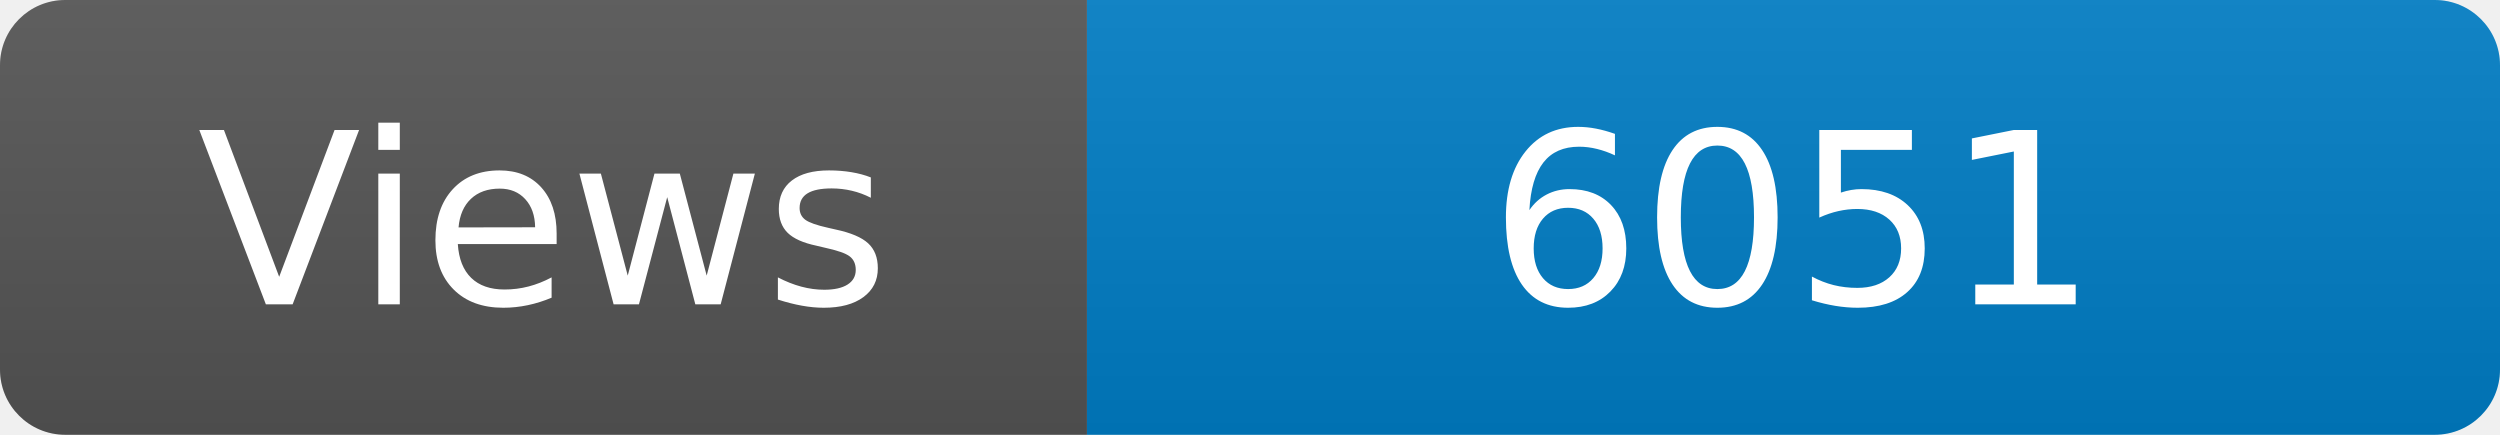
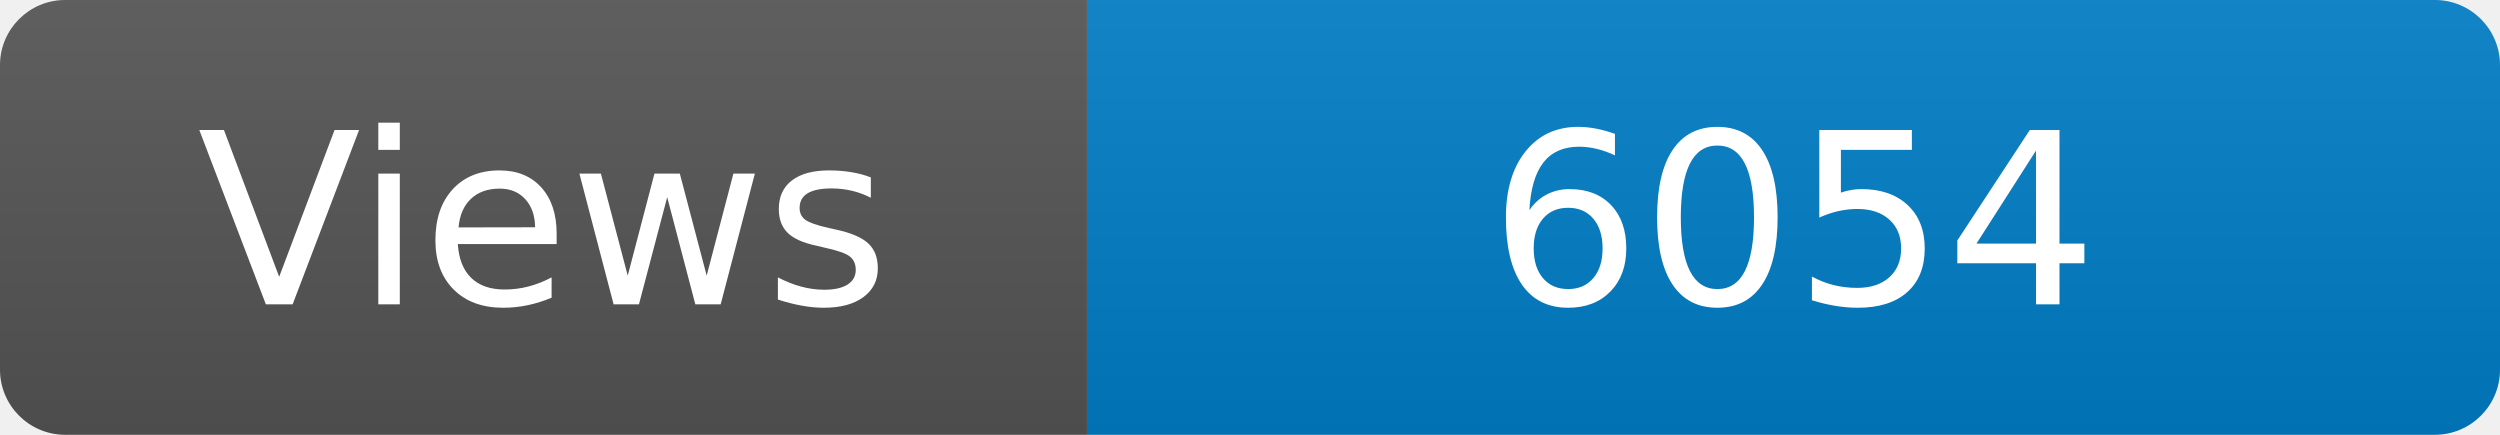
<svg xmlns="http://www.w3.org/2000/svg" width="115" height="20" role="img" aria-label="Maintained?: yes">
  <linearGradient id="s" x2="0" y2="100%">
    <stop offset="0" stop-color="#bbb" stop-opacity=".1" />
    <stop offset="1" stop-opacity=".1" />
  </linearGradient>
  <clipPath id="r">
    <rect width="115" height="20" rx="3" fill="#fff" />
  </clipPath>
  <g clip-path="url(#r)">
    <rect width="50" height="20" fill="#555" />
    <rect x="50" width="160" height="20" fill="#007ec6" />
    <rect width="115" height="20" fill="url(#s)" />
  </g>
  <g fill="#fff" text-anchor="middle" font-family="Verdana,Geneva,DejaVu Sans,sans-serif" font-size="110">
    <text x="250" y="140" transform="scale(.1)" fill="#fff">Views</text>
-     <text x="825" y="140" transform="scale(.1)" fill="#fff">6051</text>
+     <text x="825" y="140" transform="scale(.1)" fill="#fff">6054</text>
  </g>
</svg>
